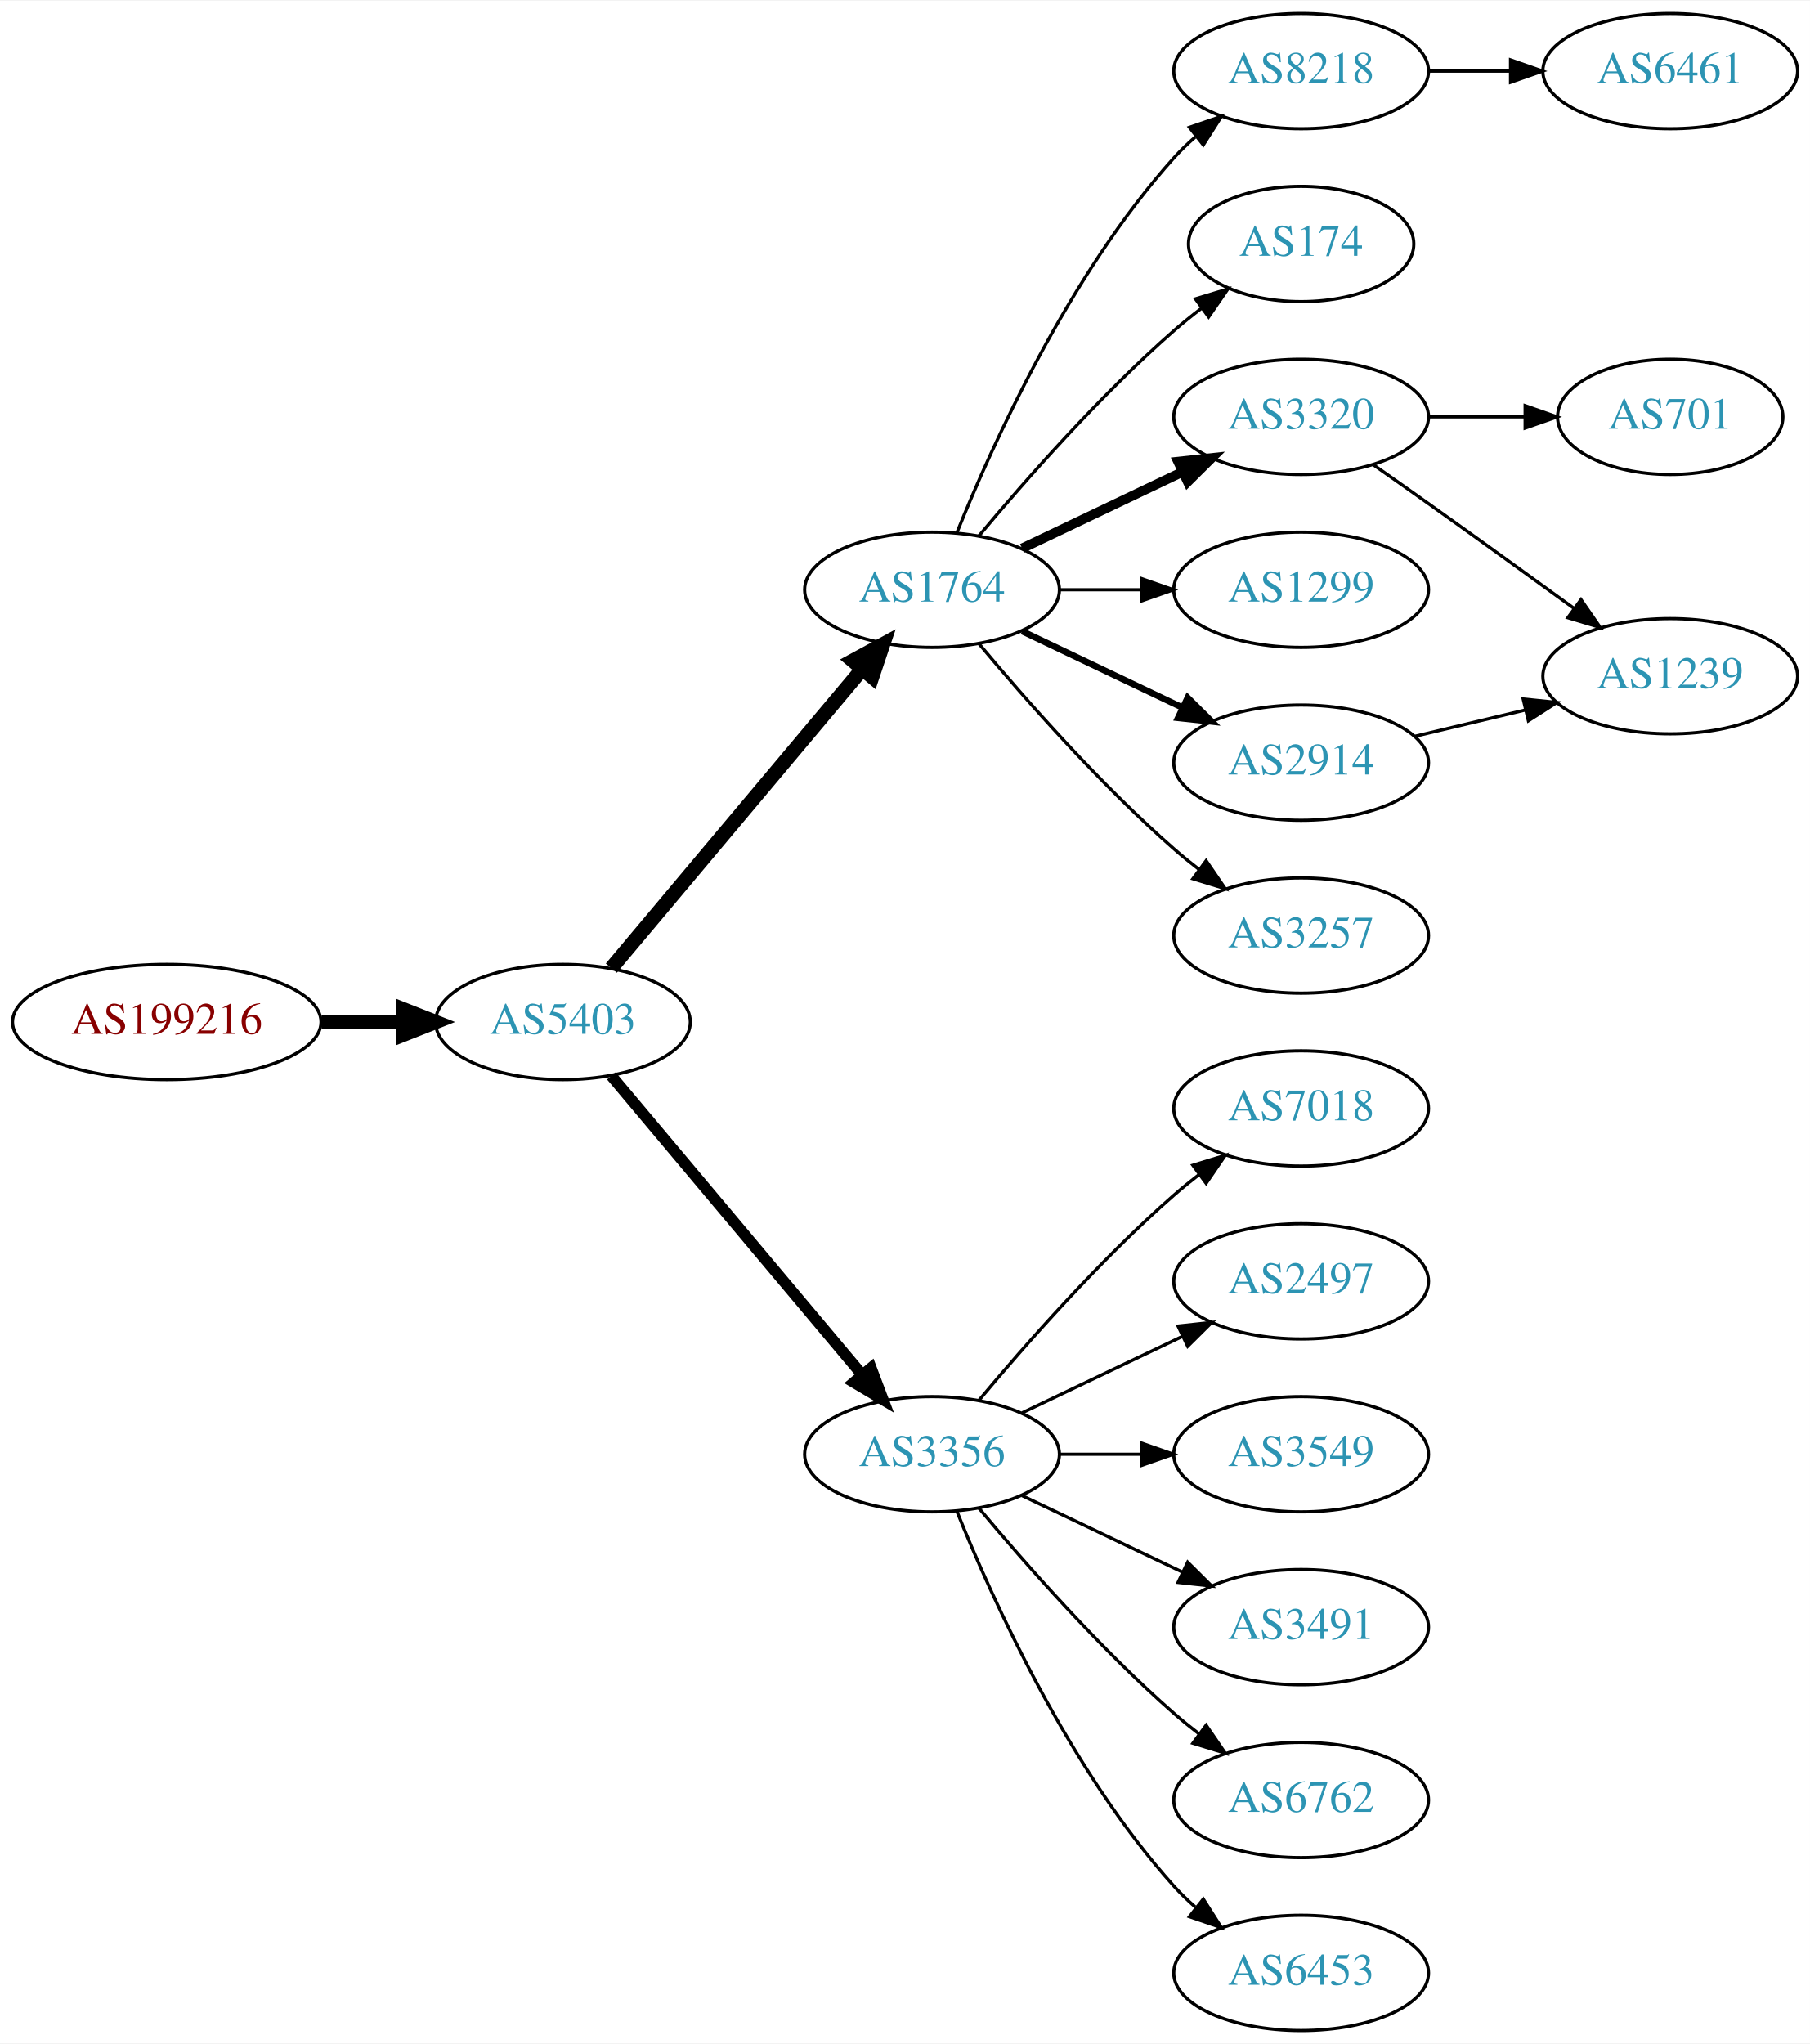
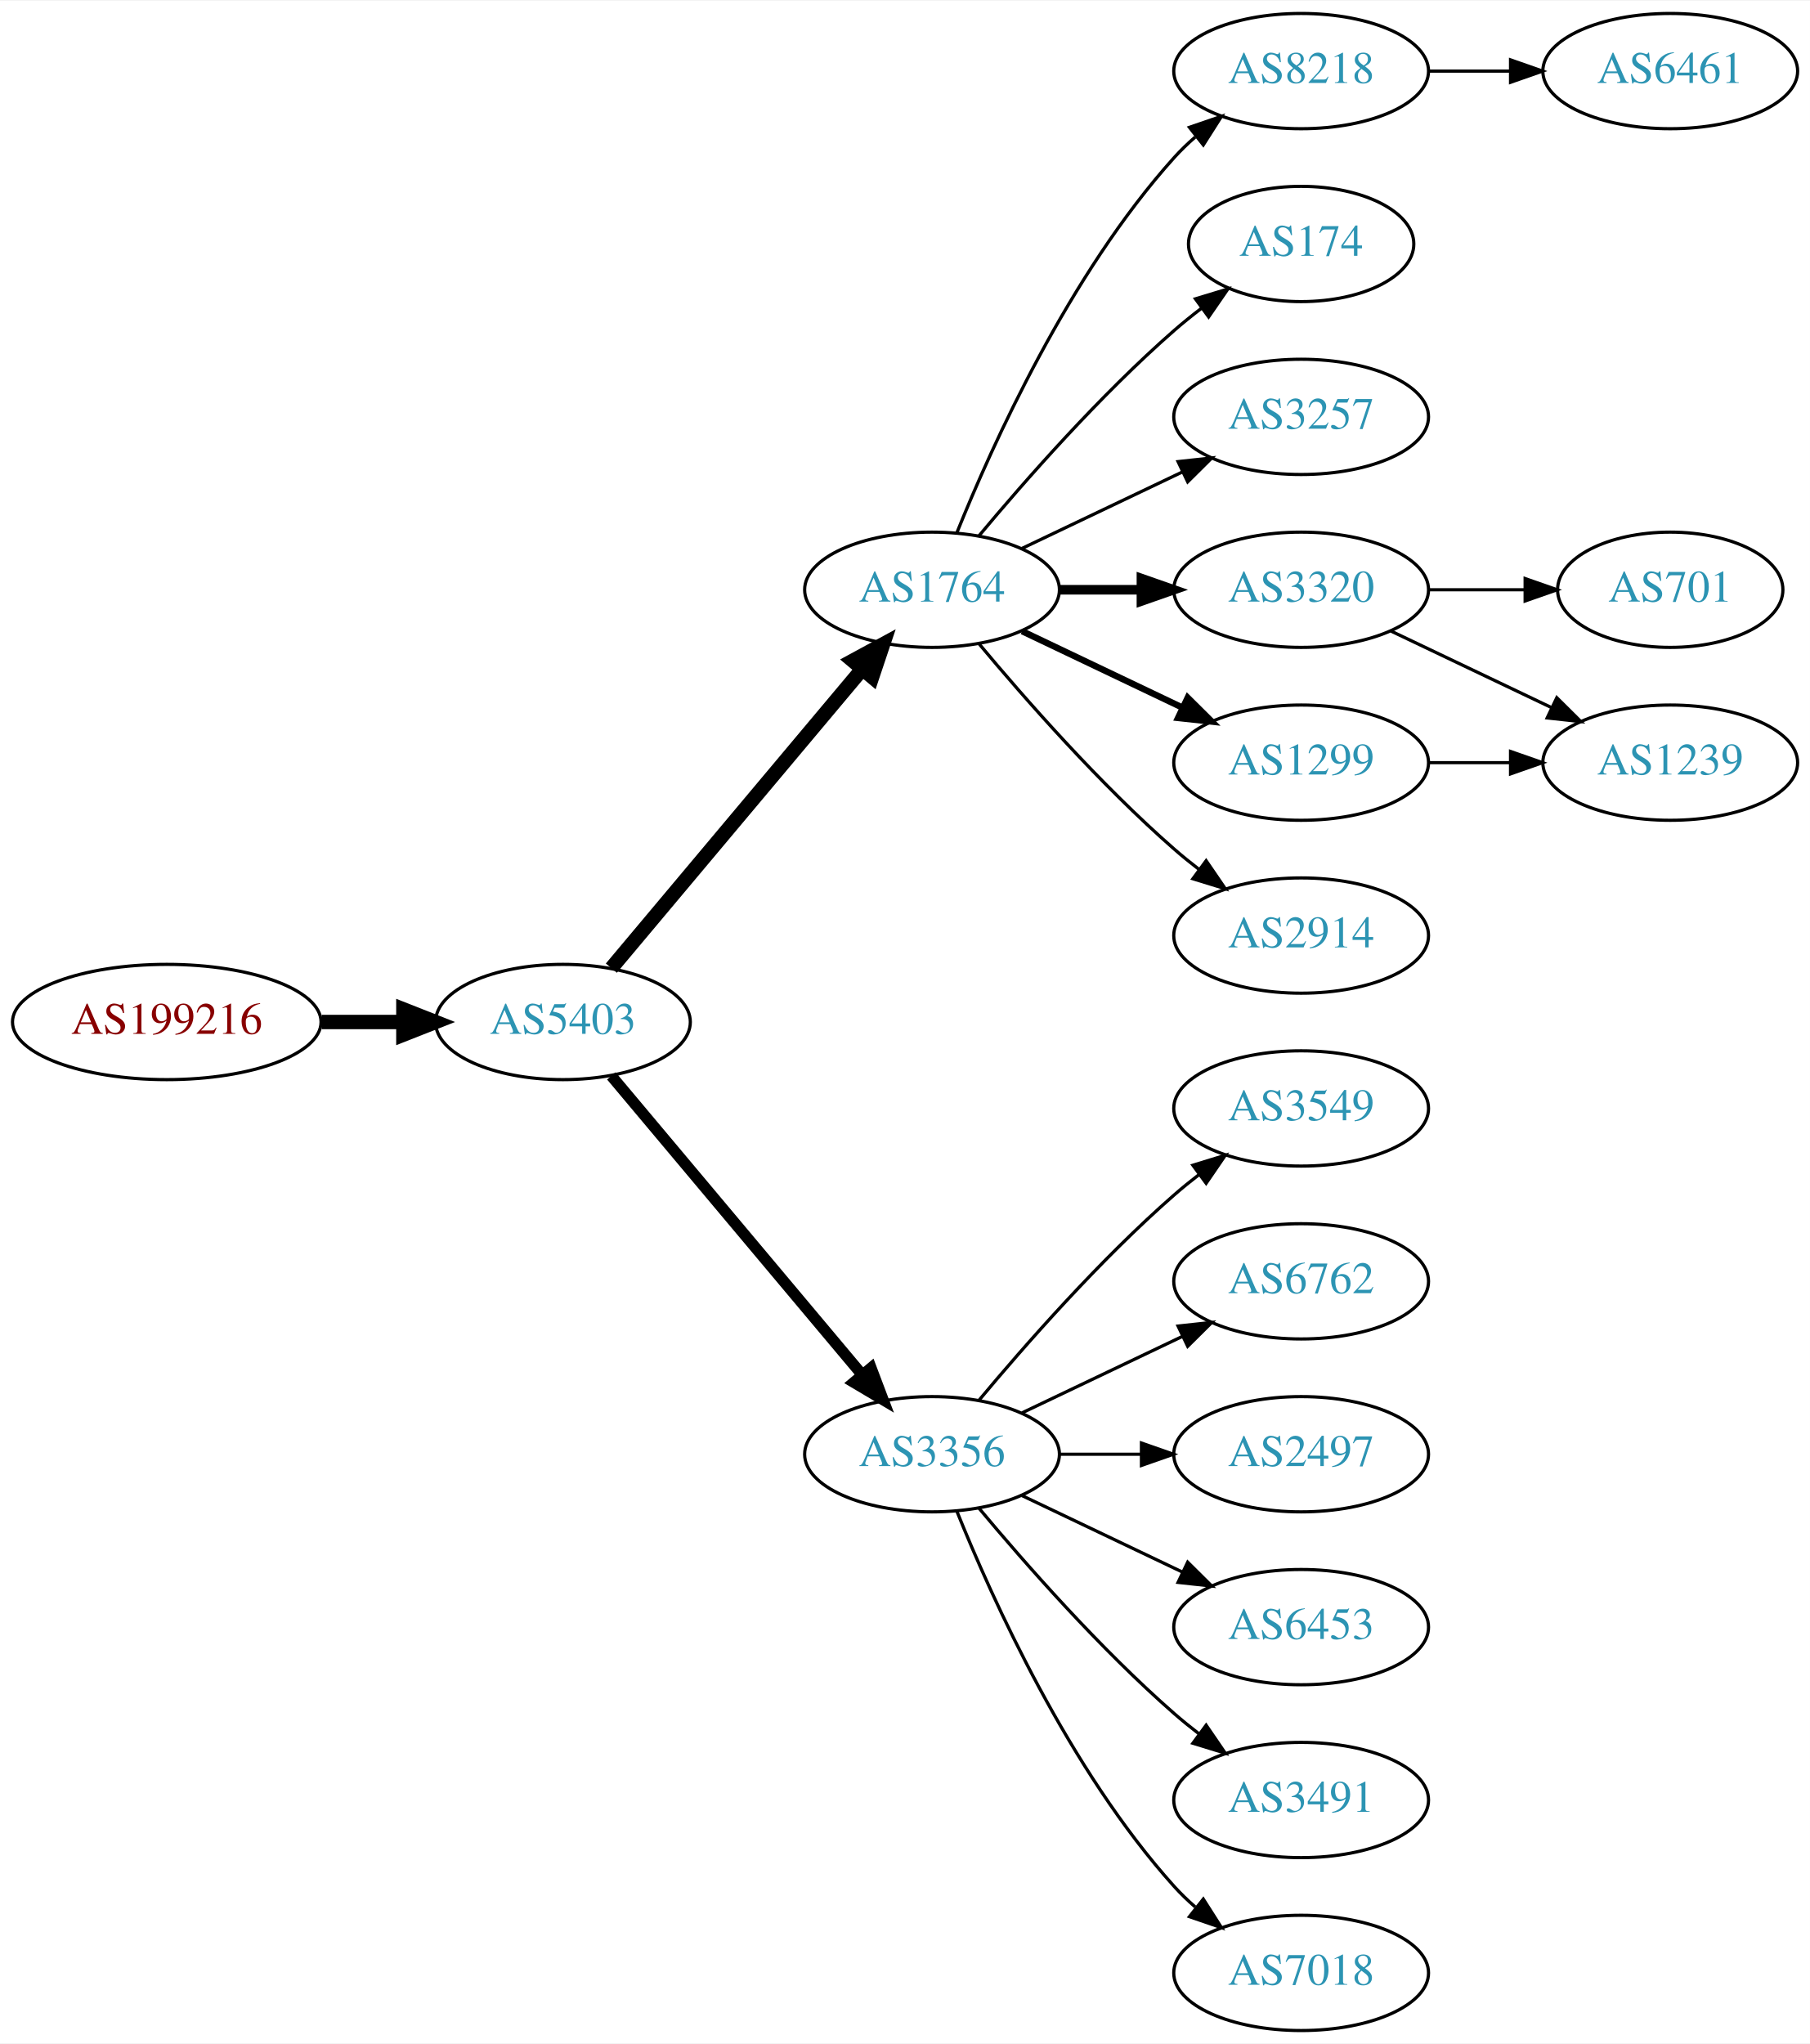
<svg xmlns="http://www.w3.org/2000/svg" xmlns:xlink="http://www.w3.org/1999/xlink" width="565pt" height="638pt" viewBox="0.00 0.00 565.36 638.00">
  <g id="graph0" class="graph" transform="scale(1 1) rotate(0) translate(4 634)">
    <polygon fill="white" stroke="none" points="-4,4 -4,-634 561.363,-634 561.363,4 -4,4" />
    <g id="node1" class="node">
      <g id="a_node1">
        <a xlink:href="/asn/199216" xlink:title="AS199216 ~ Compass-Verlag GmbH [AT]">
          <ellipse fill="#ffffff" stroke="black" cx="48.096" cy="-315" rx="48.192" ry="18" />
          <text text-anchor="middle" x="48.096" y="-311.3" font-family="Times,serif" font-size="14.00" fill="#880000">AS199216</text>
        </a>
      </g>
    </g>
    <g id="node2" class="node">
      <g id="a_node2">
        <a xlink:href="/asn/5403" xlink:title="AS5403 ~ AS5403 [AT]">
          <ellipse fill="#ffffff" stroke="black" cx="171.838" cy="-315" rx="39.794" ry="18" />
          <text text-anchor="middle" x="171.838" y="-311.3" font-family="Times,serif" font-size="14.00" fill="#2c94b3">AS5403</text>
        </a>
      </g>
    </g>
    <g id="edge1" class="edge">
      <path fill="none" stroke="black" stroke-width="4.5" d="M96.513,-315C104.867,-315 113.577,-315 121.969,-315" />
      <polygon fill="black" stroke="black" stroke-width="4.5" points="122.004,-318.938 132.004,-315 122.004,-311.063 122.004,-318.938" />
    </g>
    <g id="node3" class="node">
      <g id="a_node3">
        <a xlink:href="/asn/1764" xlink:title="AS1764 ~ NEXTLAYER-AS [AT]">
          <ellipse fill="#ffffff" stroke="black" cx="287.131" cy="-450" rx="39.794" ry="18" />
          <text text-anchor="middle" x="287.131" y="-446.3" font-family="Times,serif" font-size="14.00" fill="#2c94b3">AS1764</text>
        </a>
      </g>
    </g>
    <g id="edge2" class="edge">
      <path fill="none" stroke="black" stroke-width="4.5" d="M186.958,-331.825C206.632,-355.269 242.436,-397.934 265.215,-425.076" />
      <polygon fill="black" stroke="black" stroke-width="4.5" points="262.389,-427.834 271.833,-432.963 268.421,-422.772 262.389,-427.834" />
    </g>
    <g id="node4" class="node">
      <g id="a_node4">
        <a xlink:href="/asn/3356" xlink:title="AS3356 ~ Level 3 Parent, LLC [US]">
          <ellipse fill="#ffffff" stroke="black" cx="287.131" cy="-180" rx="39.794" ry="18" />
          <text text-anchor="middle" x="287.131" y="-176.3" font-family="Times,serif" font-size="14.00" fill="#2c94b3">AS3356</text>
        </a>
      </g>
    </g>
    <g id="edge3" class="edge">
      <path fill="none" stroke="black" stroke-width="3.5" d="M186.958,-298.175C206.632,-274.731 242.436,-232.066 265.215,-204.924" />
      <polygon fill="black" stroke="black" stroke-width="3.5" points="268.086,-206.947 271.833,-197.037 262.724,-202.447 268.086,-206.947" />
    </g>
    <g id="node5" class="node">
      <g id="a_node5">
        <a xlink:href="/asn/8218" xlink:title="AS8218 ~ legacy Neotelecoms [FR]">
          <ellipse fill="#ffffff" stroke="black" cx="402.424" cy="-612" rx="39.794" ry="18" />
          <text text-anchor="middle" x="402.424" y="-608.3" font-family="Times,serif" font-size="14.00" fill="#2c94b3">AS8218</text>
        </a>
      </g>
    </g>
    <g id="edge4" class="edge">
      <path fill="none" stroke="black" d="M294.879,-467.787C305.93,-495.243 329.983,-548.578 362.777,-585 364.78,-587.224 366.999,-589.363 369.331,-591.397" />
      <polygon fill="black" stroke="black" points="367.529,-594.433 377.55,-597.873 371.862,-588.935 367.529,-594.433" />
    </g>
    <g id="node6" class="node">
      <g id="a_node6">
        <a xlink:href="/asn/174" xlink:title="AS174 ~ Cogent Communications [US]">
          <ellipse fill="#ffffff" stroke="black" cx="402.424" cy="-558" rx="35.194" ry="18" />
          <text text-anchor="middle" x="402.424" y="-554.3" font-family="Times,serif" font-size="14.00" fill="#2c94b3">AS174</text>
        </a>
      </g>
    </g>
    <g id="edge5" class="edge">
      <path fill="none" stroke="black" d="M301.761,-466.817C316.044,-483.929 339.59,-510.745 362.777,-531 365.447,-533.332 368.32,-535.648 371.25,-537.886" />
      <polygon fill="black" stroke="black" points="369.401,-540.87 379.542,-543.939 373.528,-535.216 369.401,-540.87" />
    </g>
    <g id="node7" class="node">
      <g id="a_node7">
-         <a xlink:href="/asn/3320" xlink:title="AS3320 ~ DTAG [DE]">
+         <a xlink:href="/asn/3257" xlink:title="AS3257 ~ GTT [DE]">
          <ellipse fill="#ffffff" stroke="black" cx="402.424" cy="-504" rx="39.794" ry="18" />
-           <text text-anchor="middle" x="402.424" y="-500.3" font-family="Times,serif" font-size="14.00" fill="#2c94b3">AS3320</text>
+           <text text-anchor="middle" x="402.424" y="-500.3" font-family="Times,serif" font-size="14.00" fill="#2c94b3">AS3257</text>
        </a>
      </g>
    </g>
    <g id="edge6" class="edge">
-       <path fill="none" stroke="black" stroke-width="3" d="M315.267,-462.934C330.261,-470.081 349.082,-479.052 365.306,-486.785" />
-       <polygon fill="black" stroke="black" stroke-width="3" points="363.976,-490.028 374.509,-491.171 366.988,-483.709 363.976,-490.028" />
+       <path fill="none" stroke="black" d="M315.267,-462.934C330.261,-470.081 349.082,-479.052 365.306,-486.785" />
+       <polygon fill="black" stroke="black" points="363.976,-490.028 374.509,-491.171 366.988,-483.709 363.976,-490.028" />
    </g>
    <g id="node8" class="node">
      <g id="a_node8">
-         <a xlink:href="/asn/1299" xlink:title="AS1299 ~ Telia Carrier [EU]">
+         <a xlink:href="/asn/3320" xlink:title="AS3320 ~ DTAG [DE]">
          <ellipse fill="#ffffff" stroke="black" cx="402.424" cy="-450" rx="39.794" ry="18" />
-           <text text-anchor="middle" x="402.424" y="-446.3" font-family="Times,serif" font-size="14.00" fill="#2c94b3">AS1299</text>
+           <text text-anchor="middle" x="402.424" y="-446.3" font-family="Times,serif" font-size="14.00" fill="#2c94b3">AS3320</text>
        </a>
      </g>
    </g>
    <g id="edge7" class="edge">
-       <path fill="none" stroke="black" d="M326.803,-450C335.006,-450 343.77,-450 352.302,-450" />
-       <polygon fill="black" stroke="black" points="352.541,-453.5 362.541,-450 352.541,-446.5 352.541,-453.5" />
+       <path fill="none" stroke="black" stroke-width="3" d="M326.803,-450C335.006,-450 343.77,-450 352.302,-450" />
+       <polygon fill="black" stroke="black" stroke-width="3" points="352.541,-453.5 362.541,-450 352.541,-446.5 352.541,-453.5" />
    </g>
    <g id="node9" class="node">
      <g id="a_node9">
-         <a xlink:href="/asn/2914" xlink:title="AS2914 ~ NTT America, Inc. [US]">
+         <a xlink:href="/asn/1299" xlink:title="AS1299 ~ Telia Carrier [EU]">
          <ellipse fill="#ffffff" stroke="black" cx="402.424" cy="-396" rx="39.794" ry="18" />
-           <text text-anchor="middle" x="402.424" y="-392.3" font-family="Times,serif" font-size="14.00" fill="#2c94b3">AS2914</text>
+           <text text-anchor="middle" x="402.424" y="-392.3" font-family="Times,serif" font-size="14.00" fill="#2c94b3">AS1299</text>
        </a>
      </g>
    </g>
    <g id="edge8" class="edge">
      <path fill="none" stroke="black" stroke-width="2" d="M315.267,-437.066C330.261,-429.919 349.082,-420.948 365.306,-413.215" />
      <polygon fill="black" stroke="black" stroke-width="2" points="366.988,-416.291 374.509,-408.829 363.976,-409.972 366.988,-416.291" />
    </g>
    <g id="node10" class="node">
      <g id="a_node10">
-         <a xlink:href="/asn/3257" xlink:title="AS3257 ~ GTT [DE]">
+         <a xlink:href="/asn/2914" xlink:title="AS2914 ~ NTT America, Inc. [US]">
          <ellipse fill="#ffffff" stroke="black" cx="402.424" cy="-342" rx="39.794" ry="18" />
-           <text text-anchor="middle" x="402.424" y="-338.3" font-family="Times,serif" font-size="14.00" fill="#2c94b3">AS3257</text>
+           <text text-anchor="middle" x="402.424" y="-338.3" font-family="Times,serif" font-size="14.00" fill="#2c94b3">AS2914</text>
        </a>
      </g>
    </g>
    <g id="edge9" class="edge">
      <path fill="none" stroke="black" d="M301.761,-433.183C316.044,-416.071 339.59,-389.255 362.777,-369 365.243,-366.846 367.882,-364.706 370.579,-362.628" />
      <polygon fill="black" stroke="black" points="372.752,-365.375 378.733,-356.63 368.604,-359.736 372.752,-365.375" />
    </g>
    <g id="node12" class="node">
      <g id="a_node12">
-         <a xlink:href="/asn/7018" xlink:title="AS7018 ~ AT&amp;T Services, Inc. [US]">
+         <a xlink:href="/asn/3549" xlink:title="AS3549 ~ Level 3 Parent, LLC [US]">
          <ellipse fill="#ffffff" stroke="black" cx="402.424" cy="-288" rx="39.794" ry="18" />
-           <text text-anchor="middle" x="402.424" y="-284.3" font-family="Times,serif" font-size="14.00" fill="#2c94b3">AS7018</text>
+           <text text-anchor="middle" x="402.424" y="-284.3" font-family="Times,serif" font-size="14.00" fill="#2c94b3">AS3549</text>
        </a>
      </g>
    </g>
    <g id="edge11" class="edge">
      <path fill="none" stroke="black" d="M301.761,-196.817C316.044,-213.929 339.59,-240.745 362.777,-261 365.243,-263.154 367.882,-265.294 370.579,-267.372" />
      <polygon fill="black" stroke="black" points="368.604,-270.264 378.733,-273.37 372.752,-264.625 368.604,-270.264" />
    </g>
    <g id="node13" class="node">
      <g id="a_node13">
-         <a xlink:href="/asn/2497" xlink:title="AS2497 ~ Internet Initiative Japan Inc. [JP]">
+         <a xlink:href="/asn/6762" xlink:title="AS6762 ~ TELECOM ITALIA SPARKLE S.p.A. [IT]">
          <ellipse fill="#ffffff" stroke="black" cx="402.424" cy="-234" rx="39.794" ry="18" />
-           <text text-anchor="middle" x="402.424" y="-230.3" font-family="Times,serif" font-size="14.00" fill="#2c94b3">AS2497</text>
+           <text text-anchor="middle" x="402.424" y="-230.3" font-family="Times,serif" font-size="14.00" fill="#2c94b3">AS6762</text>
        </a>
      </g>
    </g>
    <g id="edge12" class="edge">
      <path fill="none" stroke="black" d="M315.267,-192.934C330.261,-200.081 349.082,-209.052 365.306,-216.785" />
      <polygon fill="black" stroke="black" points="363.976,-220.028 374.509,-221.171 366.988,-213.709 363.976,-220.028" />
    </g>
    <g id="node14" class="node">
      <g id="a_node14">
-         <a xlink:href="/asn/3549" xlink:title="AS3549 ~ Level 3 Parent, LLC [US]">
+         <a xlink:href="/asn/2497" xlink:title="AS2497 ~ Internet Initiative Japan Inc. [JP]">
          <ellipse fill="#ffffff" stroke="black" cx="402.424" cy="-180" rx="39.794" ry="18" />
-           <text text-anchor="middle" x="402.424" y="-176.3" font-family="Times,serif" font-size="14.00" fill="#2c94b3">AS3549</text>
+           <text text-anchor="middle" x="402.424" y="-176.3" font-family="Times,serif" font-size="14.00" fill="#2c94b3">AS2497</text>
        </a>
      </g>
    </g>
    <g id="edge13" class="edge">
      <path fill="none" stroke="black" d="M326.803,-180C335.006,-180 343.77,-180 352.302,-180" />
      <polygon fill="black" stroke="black" points="352.541,-183.5 362.541,-180 352.541,-176.5 352.541,-183.5" />
    </g>
    <g id="node15" class="node">
      <g id="a_node15">
-         <a xlink:href="/asn/3491" xlink:title="AS3491 ~ PCCW Global, Inc. [US]">
+         <a xlink:href="/asn/6453" xlink:title="AS6453 ~ TATA COMMUNICATIONS (AMERICA) INC [US]">
          <ellipse fill="#ffffff" stroke="black" cx="402.424" cy="-126" rx="39.794" ry="18" />
-           <text text-anchor="middle" x="402.424" y="-122.3" font-family="Times,serif" font-size="14.00" fill="#2c94b3">AS3491</text>
+           <text text-anchor="middle" x="402.424" y="-122.3" font-family="Times,serif" font-size="14.00" fill="#2c94b3">AS6453</text>
        </a>
      </g>
    </g>
    <g id="edge14" class="edge">
      <path fill="none" stroke="black" d="M315.267,-167.066C330.261,-159.919 349.082,-150.948 365.306,-143.215" />
      <polygon fill="black" stroke="black" points="366.988,-146.291 374.509,-138.829 363.976,-139.972 366.988,-146.291" />
    </g>
    <g id="node16" class="node">
      <g id="a_node16">
-         <a xlink:href="/asn/6762" xlink:title="AS6762 ~ TELECOM ITALIA SPARKLE S.p.A. [IT]">
+         <a xlink:href="/asn/3491" xlink:title="AS3491 ~ PCCW Global, Inc. [US]">
          <ellipse fill="#ffffff" stroke="black" cx="402.424" cy="-72" rx="39.794" ry="18" />
-           <text text-anchor="middle" x="402.424" y="-68.3" font-family="Times,serif" font-size="14.00" fill="#2c94b3">AS6762</text>
+           <text text-anchor="middle" x="402.424" y="-68.3" font-family="Times,serif" font-size="14.00" fill="#2c94b3">AS3491</text>
        </a>
      </g>
    </g>
    <g id="edge15" class="edge">
      <path fill="none" stroke="black" d="M301.761,-163.183C316.044,-146.071 339.59,-119.255 362.777,-99 365.243,-96.846 367.882,-94.706 370.579,-92.628" />
      <polygon fill="black" stroke="black" points="372.752,-95.375 378.733,-86.63 368.604,-89.736 372.752,-95.375" />
    </g>
    <g id="node17" class="node">
      <g id="a_node17">
-         <a xlink:href="/asn/6453" xlink:title="AS6453 ~ TATA COMMUNICATIONS (AMERICA) INC [US]">
+         <a xlink:href="/asn/7018" xlink:title="AS7018 ~ AT&amp;T Services, Inc. [US]">
          <ellipse fill="#ffffff" stroke="black" cx="402.424" cy="-18" rx="39.794" ry="18" />
-           <text text-anchor="middle" x="402.424" y="-14.3" font-family="Times,serif" font-size="14.00" fill="#2c94b3">AS6453</text>
+           <text text-anchor="middle" x="402.424" y="-14.3" font-family="Times,serif" font-size="14.00" fill="#2c94b3">AS7018</text>
        </a>
      </g>
    </g>
    <g id="edge16" class="edge">
      <path fill="none" stroke="black" d="M294.879,-162.213C305.93,-134.757 329.983,-81.422 362.777,-45 364.78,-42.776 366.999,-40.637 369.331,-38.603" />
      <polygon fill="black" stroke="black" points="371.862,-41.065 377.55,-32.127 367.529,-35.567 371.862,-41.065" />
    </g>
    <g id="node11" class="node">
      <g id="a_node11">
        <a xlink:href="/asn/6461" xlink:title="AS6461 ~ Zayo Bandwidth [US]">
          <ellipse fill="#ffffff" stroke="black" cx="517.717" cy="-612" rx="39.794" ry="18" />
          <text text-anchor="middle" x="517.717" y="-608.3" font-family="Times,serif" font-size="14.00" fill="#2c94b3">AS6461</text>
        </a>
      </g>
    </g>
    <g id="edge10" class="edge">
      <path fill="none" stroke="black" d="M442.096,-612C450.299,-612 459.063,-612 467.595,-612" />
      <polygon fill="black" stroke="black" points="467.834,-615.5 477.834,-612 467.834,-608.5 467.834,-615.5" />
    </g>
    <g id="node18" class="node">
      <g id="a_node18">
        <a xlink:href="/asn/701" xlink:title="AS701 ~ UUNET [US]">
-           <ellipse fill="#ffffff" stroke="black" cx="517.717" cy="-504" rx="35.194" ry="18" />
-           <text text-anchor="middle" x="517.717" y="-500.3" font-family="Times,serif" font-size="14.00" fill="#2c94b3">AS701</text>
+           <ellipse fill="#ffffff" stroke="black" cx="517.717" cy="-450" rx="35.194" ry="18" />
+           <text text-anchor="middle" x="517.717" y="-446.3" font-family="Times,serif" font-size="14.00" fill="#2c94b3">AS701</text>
        </a>
      </g>
    </g>
    <g id="edge17" class="edge">
-       <path fill="none" stroke="black" d="M442.096,-504C451.801,-504 462.292,-504 472.255,-504" />
-       <polygon fill="black" stroke="black" points="472.391,-507.5 482.391,-504 472.391,-500.5 472.391,-507.5" />
+       <path fill="none" stroke="black" d="M442.096,-450C451.801,-450 462.292,-450 472.255,-450" />
+       <polygon fill="black" stroke="black" points="472.391,-453.5 482.391,-450 472.391,-446.5 472.391,-453.5" />
    </g>
    <g id="node19" class="node">
      <g id="a_node19">
        <a xlink:href="/asn/1239" xlink:title="AS1239 ~ Sprint [US]">
-           <ellipse fill="#ffffff" stroke="black" cx="517.717" cy="-423" rx="39.794" ry="18" />
-           <text text-anchor="middle" x="517.717" y="-419.3" font-family="Times,serif" font-size="14.00" fill="#2c94b3">AS1239</text>
+           <ellipse fill="#ffffff" stroke="black" cx="517.717" cy="-396" rx="39.794" ry="18" />
+           <text text-anchor="middle" x="517.717" y="-392.3" font-family="Times,serif" font-size="14.00" fill="#2c94b3">AS1239</text>
        </a>
      </g>
    </g>
    <g id="edge18" class="edge">
-       <path fill="none" stroke="black" d="M425.134,-488.926C430.67,-485.057 436.6,-480.889 442.07,-477 457.184,-466.255 473.919,-454.167 487.706,-444.156" />
-       <polygon fill="black" stroke="black" points="489.838,-446.933 495.869,-438.222 485.722,-441.271 489.838,-446.933" />
+       <path fill="none" stroke="black" d="M430.56,-437.066C445.554,-429.919 464.375,-420.948 480.599,-413.215" />
+       <polygon fill="black" stroke="black" points="482.281,-416.291 489.802,-408.829 479.269,-409.972 482.281,-416.291" />
    </g>
    <g id="edge19" class="edge">
-       <path fill="none" stroke="black" d="M438.031,-404.248C448.902,-406.838 461.057,-409.735 472.499,-412.462" />
-       <polygon fill="black" stroke="black" points="471.783,-415.889 482.322,-414.803 473.405,-409.08 471.783,-415.889" />
+       <path fill="none" stroke="black" d="M442.096,-396C450.299,-396 459.063,-396 467.595,-396" />
+       <polygon fill="black" stroke="black" points="467.834,-399.5 477.834,-396 467.834,-392.5 467.834,-399.5" />
    </g>
  </g>
</svg>
